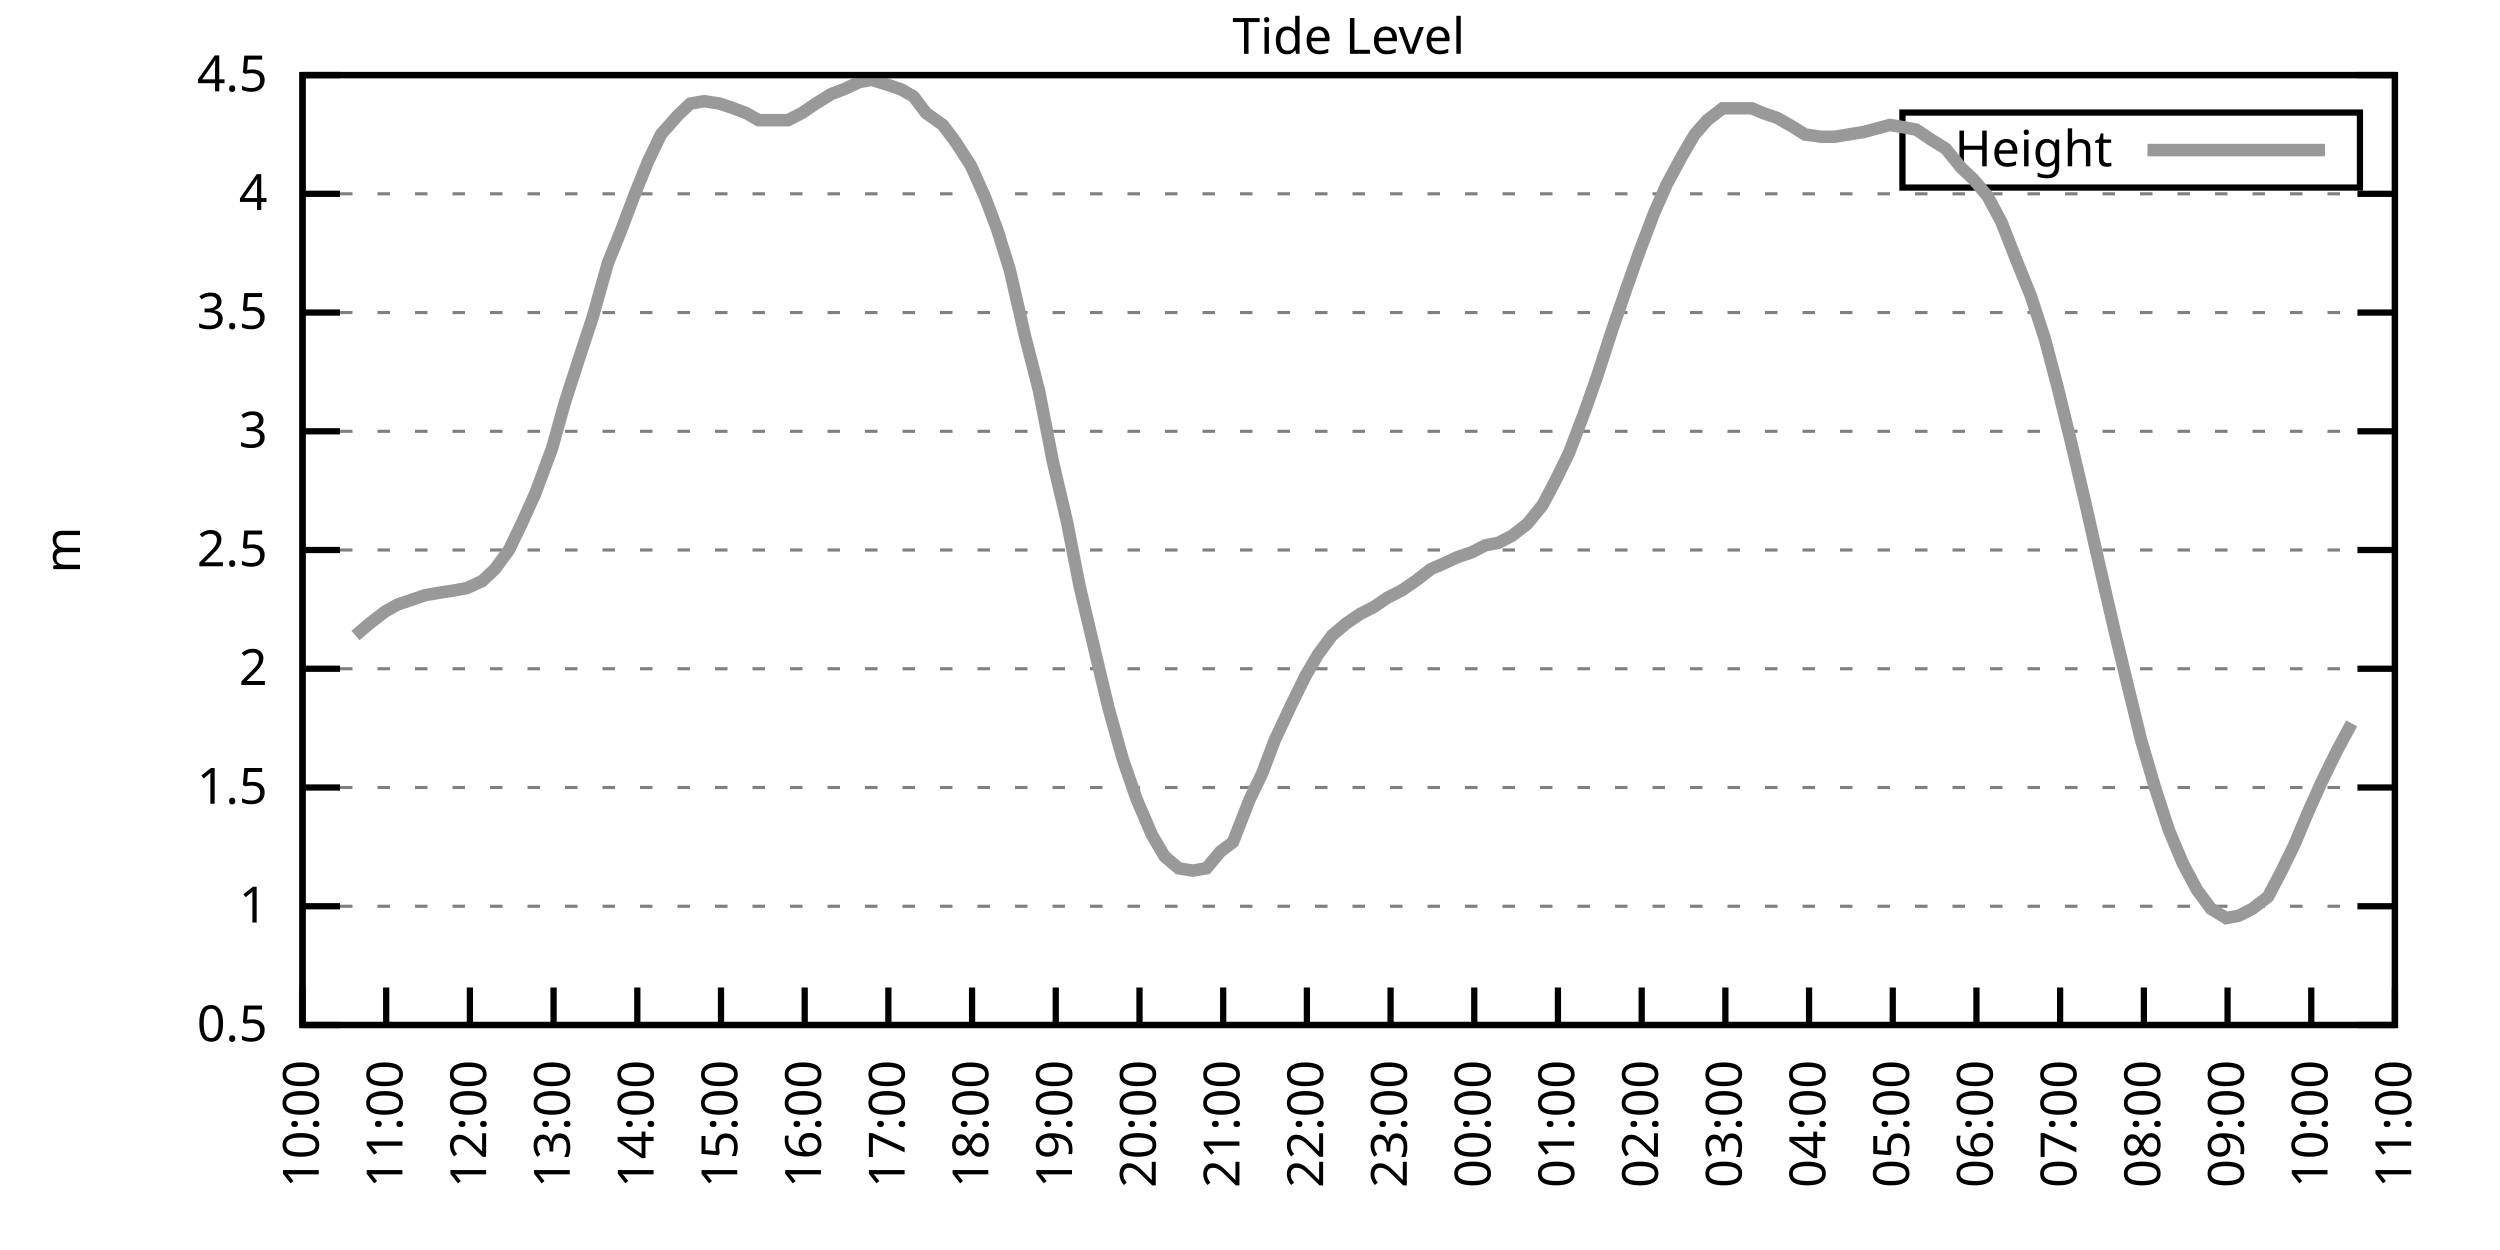
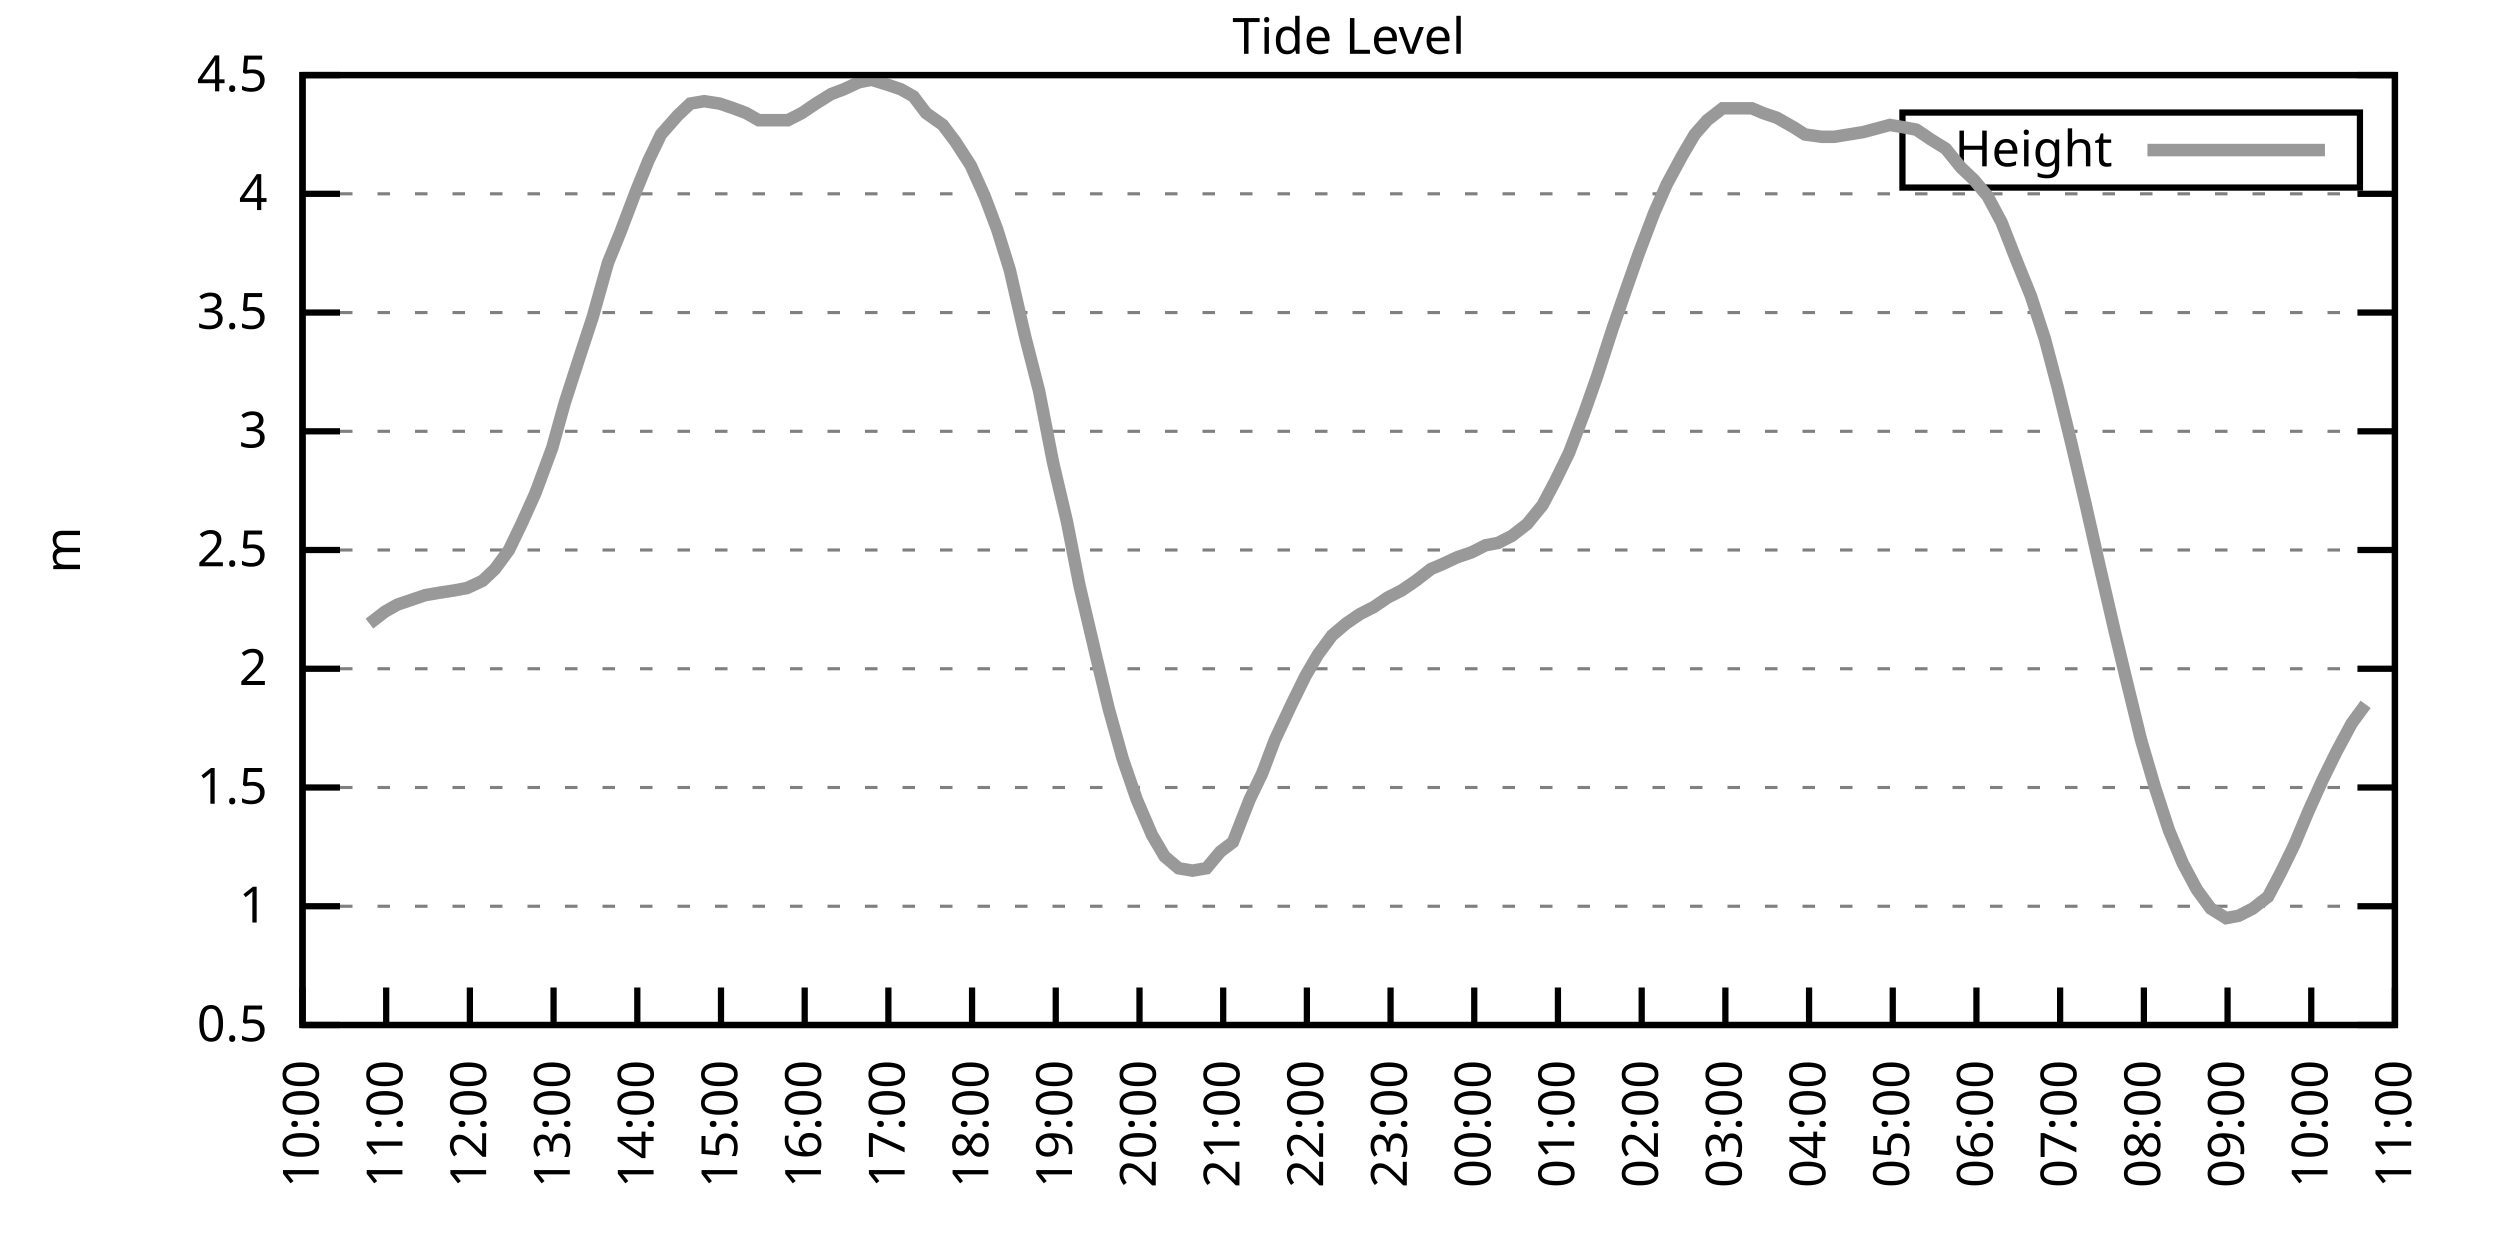
<svg xmlns="http://www.w3.org/2000/svg" xmlns:xlink="http://www.w3.org/1999/xlink" width="400" height="200" viewBox="0 0 400 200">
  <g id="gnuplot_canvas">
    <rect x="0" y="0" width="400" height="200" fill="none" />
    <defs>
      <circle id="gpDot" r="0.5" stroke-width="0.5" stroke="currentColor" />
      <path id="gpPt0" stroke-width="0.333" stroke="currentColor" d="M-1,0 h2 M0,-1 v2" />
      <path id="gpPt1" stroke-width="0.333" stroke="currentColor" d="M-1,-1 L1,1 M1,-1 L-1,1" />
      <path id="gpPt2" stroke-width="0.333" stroke="currentColor" d="M-1,0 L1,0 M0,-1 L0,1 M-1,-1 L1,1 M-1,1 L1,-1" />
      <rect id="gpPt3" stroke-width="0.333" stroke="currentColor" x="-1" y="-1" width="2" height="2" />
      <rect id="gpPt4" stroke-width="0.333" stroke="currentColor" fill="currentColor" x="-1" y="-1" width="2" height="2" />
      <circle id="gpPt5" stroke-width="0.333" stroke="currentColor" cx="0" cy="0" r="1" />
      <use xlink:href="#gpPt5" id="gpPt6" fill="currentColor" stroke="none" />
      <path id="gpPt7" stroke-width="0.333" stroke="currentColor" d="M0,-1.33 L-1.33,0.67 L1.33,0.67 z" />
      <use xlink:href="#gpPt7" id="gpPt8" fill="currentColor" stroke="none" />
      <use xlink:href="#gpPt7" id="gpPt9" stroke="currentColor" transform="rotate(180)" />
      <use xlink:href="#gpPt9" id="gpPt10" fill="currentColor" stroke="none" />
      <use xlink:href="#gpPt3" id="gpPt11" stroke="currentColor" transform="rotate(45)" />
      <use xlink:href="#gpPt11" id="gpPt12" fill="currentColor" stroke="none" />
      <path id="gpPt13" stroke-width="0.333" stroke="currentColor" d="M0,1.330 L1.265,0.411 L0.782,-1.067 L-0.782,-1.076 L-1.265,0.411 z" />
      <use xlink:href="#gpPt13" id="gpPt14" fill="currentColor" stroke="none" />
      <filter id="textbox" filterUnits="objectBoundingBox" x="0" y="0" height="1" width="1">
        <feFlood flood-color="white" flood-opacity="1" result="bgnd" />
        <feComposite in="SourceGraphic" in2="bgnd" operator="atop" />
      </filter>
      <filter id="greybox" filterUnits="objectBoundingBox" x="0" y="0" height="1" width="1">
        <feFlood flood-color="lightgrey" flood-opacity="1" result="grey" />
        <feComposite in="SourceGraphic" in2="grey" operator="atop" />
      </filter>
    </defs>
    <g fill="none" color="white" stroke="currentColor" stroke-width="1.00" stroke-linecap="butt" stroke-linejoin="miter">
</g>
    <g fill="none" color="black" stroke="currentColor" stroke-width="1.00" stroke-linecap="butt" stroke-linejoin="miter">
      <g stroke="none" shape-rendering="crispEdges">
        <polygon fill="rgb(255, 255, 255)" points="48.40,164.00 383.18,164.00 383.18,12.02 48.40,12.02 " />
      </g>
    </g>
    <g fill="none" color="black" stroke="currentColor" stroke-width="1.00" stroke-linecap="butt" stroke-linejoin="miter">
</g>
    <g fill="none" color="black" stroke="black" stroke-width="0.50" stroke-linecap="butt" stroke-linejoin="miter">
</g>
    <g fill="none" color="gray" stroke="currentColor" stroke-width="0.50" stroke-linecap="butt" stroke-linejoin="miter">
      <path stroke="gray" stroke-dasharray="2,4" class="gridline" d="M48.40,164.00 L383.19,164.00  " />
    </g>
    <g fill="none" color="gray" stroke="gray" stroke-width="1.00" stroke-linecap="butt" stroke-linejoin="miter">
</g>
    <g fill="none" color="black" stroke="currentColor" stroke-width="1.00" stroke-linecap="butt" stroke-linejoin="miter">
      <path stroke="black" d="M48.40,164.00 L54.40,164.00 M383.19,164.00 L377.19,164.00  " />
      <g transform="translate(42.80,166.60)" stroke="none" fill="black" font-family="Sans" font-size="8.00" text-anchor="end">
        <text>
          <tspan font-family="Sans"> 0.5</tspan>
        </text>
      </g>
    </g>
    <g fill="none" color="black" stroke="currentColor" stroke-width="1.00" stroke-linecap="butt" stroke-linejoin="miter">
</g>
    <g fill="none" color="black" stroke="black" stroke-width="0.50" stroke-linecap="butt" stroke-linejoin="miter">
</g>
    <g fill="none" color="gray" stroke="currentColor" stroke-width="0.50" stroke-linecap="butt" stroke-linejoin="miter">
      <path stroke="gray" stroke-dasharray="2,4" class="gridline" d="M48.40,145.00 L383.19,145.00  " />
    </g>
    <g fill="none" color="gray" stroke="gray" stroke-width="1.00" stroke-linecap="butt" stroke-linejoin="miter">
</g>
    <g fill="none" color="black" stroke="currentColor" stroke-width="1.00" stroke-linecap="butt" stroke-linejoin="miter">
      <path stroke="black" d="M48.40,145.00 L54.40,145.00 M383.19,145.00 L377.19,145.00  " />
      <g transform="translate(42.80,147.60)" stroke="none" fill="black" font-family="Sans" font-size="8.00" text-anchor="end">
        <text>
          <tspan font-family="Sans"> 1</tspan>
        </text>
      </g>
    </g>
    <g fill="none" color="black" stroke="currentColor" stroke-width="1.00" stroke-linecap="butt" stroke-linejoin="miter">
</g>
    <g fill="none" color="black" stroke="black" stroke-width="0.50" stroke-linecap="butt" stroke-linejoin="miter">
</g>
    <g fill="none" color="gray" stroke="currentColor" stroke-width="0.50" stroke-linecap="butt" stroke-linejoin="miter">
      <path stroke="gray" stroke-dasharray="2,4" class="gridline" d="M48.40,126.00 L383.19,126.00  " />
    </g>
    <g fill="none" color="gray" stroke="gray" stroke-width="1.00" stroke-linecap="butt" stroke-linejoin="miter">
</g>
    <g fill="none" color="black" stroke="currentColor" stroke-width="1.00" stroke-linecap="butt" stroke-linejoin="miter">
      <path stroke="black" d="M48.40,126.00 L54.40,126.00 M383.19,126.00 L377.19,126.00  " />
      <g transform="translate(42.80,128.60)" stroke="none" fill="black" font-family="Sans" font-size="8.00" text-anchor="end">
        <text>
          <tspan font-family="Sans"> 1.5</tspan>
        </text>
      </g>
    </g>
    <g fill="none" color="black" stroke="currentColor" stroke-width="1.00" stroke-linecap="butt" stroke-linejoin="miter">
</g>
    <g fill="none" color="black" stroke="black" stroke-width="0.50" stroke-linecap="butt" stroke-linejoin="miter">
</g>
    <g fill="none" color="gray" stroke="currentColor" stroke-width="0.50" stroke-linecap="butt" stroke-linejoin="miter">
      <path stroke="gray" stroke-dasharray="2,4" class="gridline" d="M48.40,107.00 L383.19,107.00  " />
    </g>
    <g fill="none" color="gray" stroke="gray" stroke-width="1.00" stroke-linecap="butt" stroke-linejoin="miter">
</g>
    <g fill="none" color="black" stroke="currentColor" stroke-width="1.00" stroke-linecap="butt" stroke-linejoin="miter">
      <path stroke="black" d="M48.40,107.00 L54.40,107.00 M383.19,107.00 L377.19,107.00  " />
      <g transform="translate(42.80,109.60)" stroke="none" fill="black" font-family="Sans" font-size="8.00" text-anchor="end">
        <text>
          <tspan font-family="Sans"> 2</tspan>
        </text>
      </g>
    </g>
    <g fill="none" color="black" stroke="currentColor" stroke-width="1.00" stroke-linecap="butt" stroke-linejoin="miter">
</g>
    <g fill="none" color="black" stroke="black" stroke-width="0.50" stroke-linecap="butt" stroke-linejoin="miter">
</g>
    <g fill="none" color="gray" stroke="currentColor" stroke-width="0.50" stroke-linecap="butt" stroke-linejoin="miter">
      <path stroke="gray" stroke-dasharray="2,4" class="gridline" d="M48.40,88.00 L383.19,88.00  " />
    </g>
    <g fill="none" color="gray" stroke="gray" stroke-width="1.00" stroke-linecap="butt" stroke-linejoin="miter">
</g>
    <g fill="none" color="black" stroke="currentColor" stroke-width="1.00" stroke-linecap="butt" stroke-linejoin="miter">
      <path stroke="black" d="M48.40,88.00 L54.40,88.00 M383.19,88.00 L377.19,88.00  " />
      <g transform="translate(42.80,90.60)" stroke="none" fill="black" font-family="Sans" font-size="8.00" text-anchor="end">
        <text>
          <tspan font-family="Sans"> 2.5</tspan>
        </text>
      </g>
    </g>
    <g fill="none" color="black" stroke="currentColor" stroke-width="1.00" stroke-linecap="butt" stroke-linejoin="miter">
</g>
    <g fill="none" color="black" stroke="black" stroke-width="0.50" stroke-linecap="butt" stroke-linejoin="miter">
</g>
    <g fill="none" color="gray" stroke="currentColor" stroke-width="0.50" stroke-linecap="butt" stroke-linejoin="miter">
      <path stroke="gray" stroke-dasharray="2,4" class="gridline" d="M48.40,69.01 L383.19,69.01  " />
    </g>
    <g fill="none" color="gray" stroke="gray" stroke-width="1.00" stroke-linecap="butt" stroke-linejoin="miter">
</g>
    <g fill="none" color="black" stroke="currentColor" stroke-width="1.00" stroke-linecap="butt" stroke-linejoin="miter">
      <path stroke="black" d="M48.40,69.01 L54.40,69.01 M383.19,69.01 L377.19,69.01  " />
      <g transform="translate(42.80,71.61)" stroke="none" fill="black" font-family="Sans" font-size="8.00" text-anchor="end">
        <text>
          <tspan font-family="Sans"> 3</tspan>
        </text>
      </g>
    </g>
    <g fill="none" color="black" stroke="currentColor" stroke-width="1.00" stroke-linecap="butt" stroke-linejoin="miter">
</g>
    <g fill="none" color="black" stroke="black" stroke-width="0.50" stroke-linecap="butt" stroke-linejoin="miter">
</g>
    <g fill="none" color="gray" stroke="currentColor" stroke-width="0.50" stroke-linecap="butt" stroke-linejoin="miter">
      <path stroke="gray" stroke-dasharray="2,4" class="gridline" d="M48.40,50.01 L383.19,50.01  " />
    </g>
    <g fill="none" color="gray" stroke="gray" stroke-width="1.00" stroke-linecap="butt" stroke-linejoin="miter">
</g>
    <g fill="none" color="black" stroke="currentColor" stroke-width="1.00" stroke-linecap="butt" stroke-linejoin="miter">
      <path stroke="black" d="M48.40,50.01 L54.40,50.01 M383.19,50.01 L377.19,50.01  " />
      <g transform="translate(42.80,52.61)" stroke="none" fill="black" font-family="Sans" font-size="8.00" text-anchor="end">
        <text>
          <tspan font-family="Sans"> 3.5</tspan>
        </text>
      </g>
    </g>
    <g fill="none" color="black" stroke="currentColor" stroke-width="1.00" stroke-linecap="butt" stroke-linejoin="miter">
</g>
    <g fill="none" color="black" stroke="black" stroke-width="0.50" stroke-linecap="butt" stroke-linejoin="miter">
</g>
    <g fill="none" color="gray" stroke="currentColor" stroke-width="0.50" stroke-linecap="butt" stroke-linejoin="miter">
      <path stroke="gray" stroke-dasharray="2,4" class="gridline" d="M48.40,31.01 L383.19,31.01  " />
    </g>
    <g fill="none" color="gray" stroke="gray" stroke-width="1.00" stroke-linecap="butt" stroke-linejoin="miter">
</g>
    <g fill="none" color="black" stroke="currentColor" stroke-width="1.00" stroke-linecap="butt" stroke-linejoin="miter">
      <path stroke="black" d="M48.40,31.01 L54.40,31.01 M383.19,31.01 L377.19,31.01  " />
      <g transform="translate(42.80,33.61)" stroke="none" fill="black" font-family="Sans" font-size="8.00" text-anchor="end">
        <text>
          <tspan font-family="Sans"> 4</tspan>
        </text>
      </g>
    </g>
    <g fill="none" color="black" stroke="currentColor" stroke-width="1.00" stroke-linecap="butt" stroke-linejoin="miter">
</g>
    <g fill="none" color="black" stroke="black" stroke-width="0.50" stroke-linecap="butt" stroke-linejoin="miter">
</g>
    <g fill="none" color="gray" stroke="currentColor" stroke-width="0.50" stroke-linecap="butt" stroke-linejoin="miter">
      <path stroke="gray" stroke-dasharray="2,4" class="gridline" d="M48.40,12.01 L383.19,12.01  " />
    </g>
    <g fill="none" color="gray" stroke="gray" stroke-width="1.00" stroke-linecap="butt" stroke-linejoin="miter">
</g>
    <g fill="none" color="black" stroke="currentColor" stroke-width="1.00" stroke-linecap="butt" stroke-linejoin="miter">
      <path stroke="black" d="M48.40,12.01 L54.40,12.01 M383.19,12.01 L377.19,12.01  " />
      <g transform="translate(42.80,14.61)" stroke="none" fill="black" font-family="Sans" font-size="8.00" text-anchor="end">
        <text>
          <tspan font-family="Sans"> 4.5</tspan>
        </text>
      </g>
    </g>
    <g fill="none" color="black" stroke="currentColor" stroke-width="1.00" stroke-linecap="butt" stroke-linejoin="miter">
      <path stroke="black" d="M48.40,164.00 L48.40,158.00  " />
      <g transform="translate(51.00,169.60) rotate(270.00)" stroke="none" fill="black" font-family="Sans" font-size="8.00" text-anchor="end">
        <text>
          <tspan font-family="Sans">10:00</tspan>
        </text>
      </g>
    </g>
    <g fill="none" color="black" stroke="currentColor" stroke-width="1.00" stroke-linecap="butt" stroke-linejoin="miter">
      <path stroke="black" d="M61.79,164.00 L61.79,158.00  " />
      <g transform="translate(64.39,169.60) rotate(270.00)" stroke="none" fill="black" font-family="Sans" font-size="8.00" text-anchor="end">
        <text>
          <tspan font-family="Sans">11:00</tspan>
        </text>
      </g>
    </g>
    <g fill="none" color="black" stroke="currentColor" stroke-width="1.00" stroke-linecap="butt" stroke-linejoin="miter">
      <path stroke="black" d="M75.18,164.00 L75.18,158.00  " />
      <g transform="translate(77.78,169.60) rotate(270.00)" stroke="none" fill="black" font-family="Sans" font-size="8.00" text-anchor="end">
        <text>
          <tspan font-family="Sans">12:00</tspan>
        </text>
      </g>
    </g>
    <g fill="none" color="black" stroke="currentColor" stroke-width="1.00" stroke-linecap="butt" stroke-linejoin="miter">
      <path stroke="black" d="M88.57,164.00 L88.57,158.00  " />
      <g transform="translate(91.17,169.60) rotate(270.00)" stroke="none" fill="black" font-family="Sans" font-size="8.00" text-anchor="end">
        <text>
          <tspan font-family="Sans">13:00</tspan>
        </text>
      </g>
    </g>
    <g fill="none" color="black" stroke="currentColor" stroke-width="1.00" stroke-linecap="butt" stroke-linejoin="miter">
      <path stroke="black" d="M101.97,164.00 L101.97,158.00  " />
      <g transform="translate(104.57,169.60) rotate(270.00)" stroke="none" fill="black" font-family="Sans" font-size="8.00" text-anchor="end">
        <text>
          <tspan font-family="Sans">14:00</tspan>
        </text>
      </g>
    </g>
    <g fill="none" color="black" stroke="currentColor" stroke-width="1.00" stroke-linecap="butt" stroke-linejoin="miter">
      <path stroke="black" d="M115.36,164.00 L115.36,158.00  " />
      <g transform="translate(117.96,169.60) rotate(270.00)" stroke="none" fill="black" font-family="Sans" font-size="8.00" text-anchor="end">
        <text>
          <tspan font-family="Sans">15:00</tspan>
        </text>
      </g>
    </g>
    <g fill="none" color="black" stroke="currentColor" stroke-width="1.00" stroke-linecap="butt" stroke-linejoin="miter">
      <path stroke="black" d="M128.75,164.00 L128.75,158.00  " />
      <g transform="translate(131.35,169.60) rotate(270.00)" stroke="none" fill="black" font-family="Sans" font-size="8.00" text-anchor="end">
        <text>
          <tspan font-family="Sans">16:00</tspan>
        </text>
      </g>
    </g>
    <g fill="none" color="black" stroke="currentColor" stroke-width="1.00" stroke-linecap="butt" stroke-linejoin="miter">
      <path stroke="black" d="M142.14,164.00 L142.14,158.00  " />
      <g transform="translate(144.74,169.60) rotate(270.00)" stroke="none" fill="black" font-family="Sans" font-size="8.00" text-anchor="end">
        <text>
          <tspan font-family="Sans">17:00</tspan>
        </text>
      </g>
    </g>
    <g fill="none" color="black" stroke="currentColor" stroke-width="1.00" stroke-linecap="butt" stroke-linejoin="miter">
      <path stroke="black" d="M155.53,164.00 L155.53,158.00  " />
      <g transform="translate(158.13,169.60) rotate(270.00)" stroke="none" fill="black" font-family="Sans" font-size="8.00" text-anchor="end">
        <text>
          <tspan font-family="Sans">18:00</tspan>
        </text>
      </g>
    </g>
    <g fill="none" color="black" stroke="currentColor" stroke-width="1.00" stroke-linecap="butt" stroke-linejoin="miter">
      <path stroke="black" d="M168.92,164.00 L168.92,158.00  " />
      <g transform="translate(171.52,169.60) rotate(270.00)" stroke="none" fill="black" font-family="Sans" font-size="8.00" text-anchor="end">
        <text>
          <tspan font-family="Sans">19:00</tspan>
        </text>
      </g>
    </g>
    <g fill="none" color="black" stroke="currentColor" stroke-width="1.00" stroke-linecap="butt" stroke-linejoin="miter">
      <path stroke="black" d="M182.32,164.00 L182.32,158.00  " />
      <g transform="translate(184.92,169.60) rotate(270.00)" stroke="none" fill="black" font-family="Sans" font-size="8.00" text-anchor="end">
        <text>
          <tspan font-family="Sans">20:00</tspan>
        </text>
      </g>
    </g>
    <g fill="none" color="black" stroke="currentColor" stroke-width="1.00" stroke-linecap="butt" stroke-linejoin="miter">
      <path stroke="black" d="M195.71,164.00 L195.71,158.00  " />
      <g transform="translate(198.31,169.60) rotate(270.00)" stroke="none" fill="black" font-family="Sans" font-size="8.00" text-anchor="end">
        <text>
          <tspan font-family="Sans">21:00</tspan>
        </text>
      </g>
    </g>
    <g fill="none" color="black" stroke="currentColor" stroke-width="1.00" stroke-linecap="butt" stroke-linejoin="miter">
      <path stroke="black" d="M209.10,164.00 L209.10,158.00  " />
      <g transform="translate(211.70,169.60) rotate(270.00)" stroke="none" fill="black" font-family="Sans" font-size="8.00" text-anchor="end">
        <text>
          <tspan font-family="Sans">22:00</tspan>
        </text>
      </g>
    </g>
    <g fill="none" color="black" stroke="currentColor" stroke-width="1.00" stroke-linecap="butt" stroke-linejoin="miter">
      <path stroke="black" d="M222.49,164.00 L222.49,158.00  " />
      <g transform="translate(225.09,169.60) rotate(270.00)" stroke="none" fill="black" font-family="Sans" font-size="8.00" text-anchor="end">
        <text>
          <tspan font-family="Sans">23:00</tspan>
        </text>
      </g>
    </g>
    <g fill="none" color="black" stroke="currentColor" stroke-width="1.00" stroke-linecap="butt" stroke-linejoin="miter">
      <path stroke="black" d="M235.88,164.00 L235.88,158.00  " />
      <g transform="translate(238.48,169.60) rotate(270.00)" stroke="none" fill="black" font-family="Sans" font-size="8.00" text-anchor="end">
        <text>
          <tspan font-family="Sans">00:00</tspan>
        </text>
      </g>
    </g>
    <g fill="none" color="black" stroke="currentColor" stroke-width="1.00" stroke-linecap="butt" stroke-linejoin="miter">
      <path stroke="black" d="M249.27,164.00 L249.27,158.00  " />
      <g transform="translate(251.87,169.60) rotate(270.00)" stroke="none" fill="black" font-family="Sans" font-size="8.00" text-anchor="end">
        <text>
          <tspan font-family="Sans">01:00</tspan>
        </text>
      </g>
    </g>
    <g fill="none" color="black" stroke="currentColor" stroke-width="1.00" stroke-linecap="butt" stroke-linejoin="miter">
      <path stroke="black" d="M262.67,164.00 L262.67,158.00  " />
      <g transform="translate(265.27,169.60) rotate(270.00)" stroke="none" fill="black" font-family="Sans" font-size="8.00" text-anchor="end">
        <text>
          <tspan font-family="Sans">02:00</tspan>
        </text>
      </g>
    </g>
    <g fill="none" color="black" stroke="currentColor" stroke-width="1.00" stroke-linecap="butt" stroke-linejoin="miter">
      <path stroke="black" d="M276.06,164.00 L276.06,158.00  " />
      <g transform="translate(278.66,169.60) rotate(270.00)" stroke="none" fill="black" font-family="Sans" font-size="8.00" text-anchor="end">
        <text>
          <tspan font-family="Sans">03:00</tspan>
        </text>
      </g>
    </g>
    <g fill="none" color="black" stroke="currentColor" stroke-width="1.00" stroke-linecap="butt" stroke-linejoin="miter">
      <path stroke="black" d="M289.45,164.00 L289.45,158.00  " />
      <g transform="translate(292.05,169.60) rotate(270.00)" stroke="none" fill="black" font-family="Sans" font-size="8.00" text-anchor="end">
        <text>
          <tspan font-family="Sans">04:00</tspan>
        </text>
      </g>
    </g>
    <g fill="none" color="black" stroke="currentColor" stroke-width="1.00" stroke-linecap="butt" stroke-linejoin="miter">
      <path stroke="black" d="M302.84,164.00 L302.84,158.00  " />
      <g transform="translate(305.44,169.60) rotate(270.00)" stroke="none" fill="black" font-family="Sans" font-size="8.00" text-anchor="end">
        <text>
          <tspan font-family="Sans">05:00</tspan>
        </text>
      </g>
    </g>
    <g fill="none" color="black" stroke="currentColor" stroke-width="1.00" stroke-linecap="butt" stroke-linejoin="miter">
      <path stroke="black" d="M316.23,164.00 L316.23,158.00  " />
      <g transform="translate(318.83,169.60) rotate(270.00)" stroke="none" fill="black" font-family="Sans" font-size="8.00" text-anchor="end">
        <text>
          <tspan font-family="Sans">06:00</tspan>
        </text>
      </g>
    </g>
    <g fill="none" color="black" stroke="currentColor" stroke-width="1.00" stroke-linecap="butt" stroke-linejoin="miter">
      <path stroke="black" d="M329.62,164.00 L329.62,158.00  " />
      <g transform="translate(332.22,169.60) rotate(270.00)" stroke="none" fill="black" font-family="Sans" font-size="8.00" text-anchor="end">
        <text>
          <tspan font-family="Sans">07:00</tspan>
        </text>
      </g>
    </g>
    <g fill="none" color="black" stroke="currentColor" stroke-width="1.00" stroke-linecap="butt" stroke-linejoin="miter">
      <path stroke="black" d="M343.02,164.00 L343.02,158.00  " />
      <g transform="translate(345.62,169.60) rotate(270.00)" stroke="none" fill="black" font-family="Sans" font-size="8.00" text-anchor="end">
        <text>
          <tspan font-family="Sans">08:00</tspan>
        </text>
      </g>
    </g>
    <g fill="none" color="black" stroke="currentColor" stroke-width="1.00" stroke-linecap="butt" stroke-linejoin="miter">
      <path stroke="black" d="M356.41,164.00 L356.41,158.00  " />
      <g transform="translate(359.01,169.60) rotate(270.00)" stroke="none" fill="black" font-family="Sans" font-size="8.00" text-anchor="end">
        <text>
          <tspan font-family="Sans">09:00</tspan>
        </text>
      </g>
    </g>
    <g fill="none" color="black" stroke="currentColor" stroke-width="1.00" stroke-linecap="butt" stroke-linejoin="miter">
      <path stroke="black" d="M369.80,164.00 L369.80,158.00  " />
      <g transform="translate(372.40,169.60) rotate(270.00)" stroke="none" fill="black" font-family="Sans" font-size="8.00" text-anchor="end">
        <text>
          <tspan font-family="Sans">10:00</tspan>
        </text>
      </g>
    </g>
    <g fill="none" color="black" stroke="currentColor" stroke-width="1.00" stroke-linecap="butt" stroke-linejoin="miter">
      <path stroke="black" d="M383.19,164.00 L383.19,158.00  " />
      <g transform="translate(385.79,169.60) rotate(270.00)" stroke="none" fill="black" font-family="Sans" font-size="8.00" text-anchor="end">
        <text>
          <tspan font-family="Sans">11:00</tspan>
        </text>
      </g>
    </g>
    <g fill="none" color="black" stroke="currentColor" stroke-width="1.00" stroke-linecap="butt" stroke-linejoin="miter">
</g>
    <g fill="none" color="black" stroke="currentColor" stroke-width="1.00" stroke-linecap="butt" stroke-linejoin="miter">
      <path stroke="black" d="M48.40,12.01 L48.40,164.00 L383.19,164.00 L383.19,12.01 L48.40,12.01 Z  " />
    </g>
    <g fill="none" color="black" stroke="currentColor" stroke-width="1.00" stroke-linecap="butt" stroke-linejoin="miter">
</g>
    <g fill="none" color="black" stroke="currentColor" stroke-width="1.00" stroke-linecap="butt" stroke-linejoin="miter">
      <path stroke="black" d="M304.39,30.01 L304.39,18.01 L377.59,18.01 L377.59,30.01 L304.39,30.01 Z  " />
    </g>
    <g id="Tide_level_plot_1">
      <g fill="none" color="white" stroke="black" stroke-width="2.00" stroke-linecap="butt" stroke-linejoin="miter">
</g>
      <g fill="none" color="black" stroke="currentColor" stroke-width="2.00" stroke-linecap="butt" stroke-linejoin="miter">
        <g transform="translate(337.99,26.61)" stroke="none" fill="black" font-family="Sans" font-size="8.00" text-anchor="end">
          <text>
            <tspan font-family="Sans">Height</tspan>
          </text>
        </g>
      </g>
      <g fill="none" color="black" stroke="currentColor" stroke-width="2.00" stroke-linecap="butt" stroke-linejoin="miter">
-         <path stroke="rgb(153, 153, 153)" d="M343.59,24.01 L371.99,24.01 M56.88,101.68 L59.11,99.78 L61.57,97.88 L63.58,96.74 L65.81,95.98 L68.04,95.22   L70.27,94.84 L72.73,94.46 L74.74,94.08 L77.19,92.94 L79.20,91.04 L81.43,88.00 L83.44,83.83 L85.67,78.89   L88.35,71.67 L90.36,64.45 L92.82,56.85 L94.82,50.77 L97.28,42.03 L99.29,37.09 L101.74,30.63 L103.75,25.69   L105.76,21.51 L108.44,18.47 L110.45,16.57 L112.68,16.19 L115.13,16.57 L117.37,17.33 L119.38,18.09 L121.38,19.23   L124.06,19.23 L126.07,19.23 L128.30,18.09 L130.54,16.57 L132.99,15.05 L135.00,14.29 L137.45,13.15 L139.46,12.77   L141.92,13.53 L144.15,14.29 L146.16,15.43 L148.17,18.09 L150.85,19.99 L152.85,22.65 L155.31,26.45 L157.54,31.39   L159.55,36.71 L161.56,43.17 L164.01,53.81 L166.25,62.55 L168.48,73.95 L170.71,83.45 L172.72,93.70 L175.40,105.10   L177.41,113.46 L179.64,121.44 L181.87,127.90 L184.32,133.60 L186.33,137.02 L188.57,138.92 L190.80,139.30 L193.03,138.92   L195.26,136.26 L197.27,134.74 L199.95,127.90 L201.96,123.72 L203.97,118.40 L206.64,112.70 L208.88,108.14 L210.88,104.72   L213.12,101.68 L215.35,99.78 L217.58,98.26 L219.81,97.12 L222.04,95.60 L224.28,94.46 L226.51,92.94 L228.96,91.04   L230.75,90.28 L233.20,89.14 L235.44,88.38 L237.67,87.25 L239.68,86.87 L241.91,85.73 L244.36,83.83 L246.82,80.79   L248.83,76.99 L251.06,72.43 L253.51,65.97 L255.52,60.27 L257.98,52.67 L260.21,46.21 L262.22,40.51 L264.67,34.05   L266.68,29.49 L269.14,24.93 L271.15,21.51 L273.16,19.23 L275.61,17.33 L277.62,17.33 L280.30,17.33 L282.08,18.09   L284.32,18.85 L286.99,20.37 L288.78,21.51 L291.46,21.89 L293.47,21.89 L298.15,21.13 L302.39,19.99 L304.63,20.37   L306.63,20.75 L308.87,22.27 L311.32,23.79 L313.78,26.83 L315.79,28.73 L318.02,31.39 L320.25,35.57 L322.48,41.27   L324.94,47.35 L327.17,54.19 L329.18,61.79 L331.41,70.91 L333.64,80.41 L335.87,90.28 L338.33,100.92 L340.34,109.28   L342.57,118.40 L344.80,126.00 L347.03,132.84 L349.26,138.16 L351.50,142.34 L353.73,145.38 L356.18,146.90 L358.19,146.52   L360.42,145.38 L362.88,143.48 L364.89,139.68 L367.12,135.12 L369.35,129.80 L371.58,124.86 L373.82,120.30 L376.27,115.74    " />
+         <path stroke="rgb(153, 153, 153)" d="M343.59,24.01 L371.99,24.01 M59.11,99.78 L61.57,97.88 L63.58,96.74 L65.81,95.98 L68.04,95.22 L70.27,94.84   L72.73,94.46 L74.74,94.08 L77.19,92.94 L79.20,91.04 L81.43,88.00 L83.44,83.83 L85.67,78.89 L88.35,71.67   L90.36,64.45 L92.82,56.85 L94.82,50.77 L97.28,42.03 L99.29,37.09 L101.74,30.63 L103.75,25.69 L105.76,21.51   L108.44,18.47 L110.45,16.57 L112.68,16.19 L115.13,16.57 L117.37,17.33 L119.38,18.09 L121.38,19.23 L124.06,19.23   L126.07,19.23 L128.30,18.09 L130.54,16.57 L132.99,15.05 L135.00,14.29 L137.45,13.15 L139.46,12.77 L141.92,13.53   L144.15,14.29 L146.16,15.43 L148.17,18.09 L150.85,19.99 L152.85,22.65 L155.31,26.45 L157.54,31.39 L159.55,36.71   L161.56,43.17 L164.01,53.81 L166.25,62.55 L168.48,73.95 L170.71,83.45 L172.72,93.70 L175.40,105.10 L177.41,113.46   L179.64,121.44 L181.87,127.90 L184.32,133.60 L186.33,137.02 L188.57,138.92 L190.80,139.30 L193.03,138.92 L195.26,136.26   L197.27,134.74 L199.95,127.90 L201.96,123.72 L203.97,118.40 L206.64,112.70 L208.88,108.14 L210.88,104.72 L213.12,101.68   L215.35,99.78 L217.58,98.26 L219.81,97.12 L222.04,95.60 L224.28,94.46 L226.51,92.94 L228.96,91.04 L230.75,90.28   L233.20,89.14 L235.44,88.38 L237.67,87.25 L239.68,86.87 L241.91,85.73 L244.36,83.83 L246.82,80.79 L248.83,76.99   L251.06,72.43 L253.51,65.97 L255.52,60.27 L257.98,52.67 L260.21,46.21 L262.22,40.51 L264.67,34.05 L266.68,29.49   L269.14,24.93 L271.15,21.51 L273.16,19.23 L275.61,17.33 L277.62,17.33 L280.30,17.33 L282.08,18.09 L284.32,18.85   L286.99,20.37 L288.78,21.51 L291.46,21.89 L293.47,21.89 L298.15,21.13 L302.39,19.99 L304.63,20.37 L306.63,20.75   L308.87,22.27 L311.32,23.79 L313.78,26.83 L315.79,28.73 L318.02,31.39 L320.25,35.57 L322.48,41.27 L324.94,47.35   L327.17,54.19 L329.18,61.79 L331.41,70.91 L333.64,80.41 L335.87,90.28 L338.33,100.92 L340.34,109.28 L342.57,118.40   L344.80,126.00 L347.03,132.84 L349.26,138.16 L351.50,142.34 L353.73,145.38 L356.18,146.90 L358.19,146.52 L360.42,145.38   L362.88,143.48 L364.89,139.68 L367.12,135.12 L369.35,129.80 L371.58,124.86 L373.82,120.30 L376.27,115.74 L378.50,112.70    " />
      </g>
    </g>
    <g fill="none" color="black" stroke="currentColor" stroke-width="2.00" stroke-linecap="butt" stroke-linejoin="miter">
</g>
    <g fill="none" color="black" stroke="black" stroke-width="1.00" stroke-linecap="butt" stroke-linejoin="miter">
</g>
    <g fill="none" color="black" stroke="currentColor" stroke-width="1.00" stroke-linecap="butt" stroke-linejoin="miter">
      <path stroke="black" d="M48.40,12.01 L48.40,164.00 L383.19,164.00 L383.19,12.01 L48.40,12.01 Z  " />
      <g transform="translate(12.80,88.01) rotate(270.00)" stroke="none" fill="black" font-family="Sans" font-size="8.00" text-anchor="middle">
        <text>
          <tspan font-family="Sans">m</tspan>
        </text>
      </g>
    </g>
    <g fill="none" color="black" stroke="currentColor" stroke-width="1.00" stroke-linecap="butt" stroke-linejoin="miter">
</g>
    <g fill="none" color="black" stroke="currentColor" stroke-width="1.00" stroke-linecap="butt" stroke-linejoin="miter">
      <g transform="translate(215.79,8.61)" stroke="none" fill="black" font-family="Sans" font-size="8.00" text-anchor="middle">
        <text>
          <tspan font-family="Sans">Tide Level</tspan>
        </text>
      </g>
    </g>
    <g fill="none" color="black" stroke="currentColor" stroke-width="1.00" stroke-linecap="butt" stroke-linejoin="miter">
</g>
  </g>
</svg>
